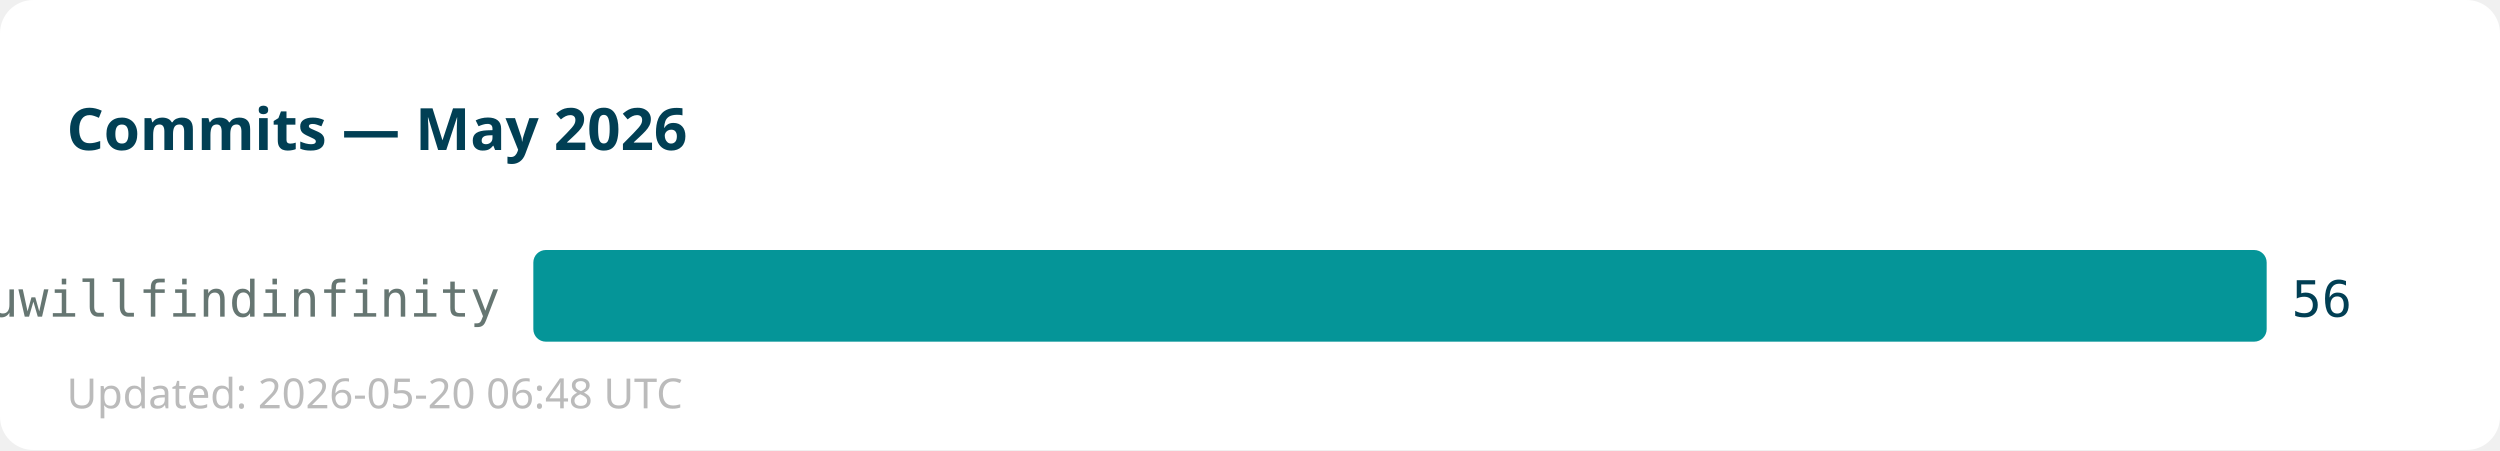
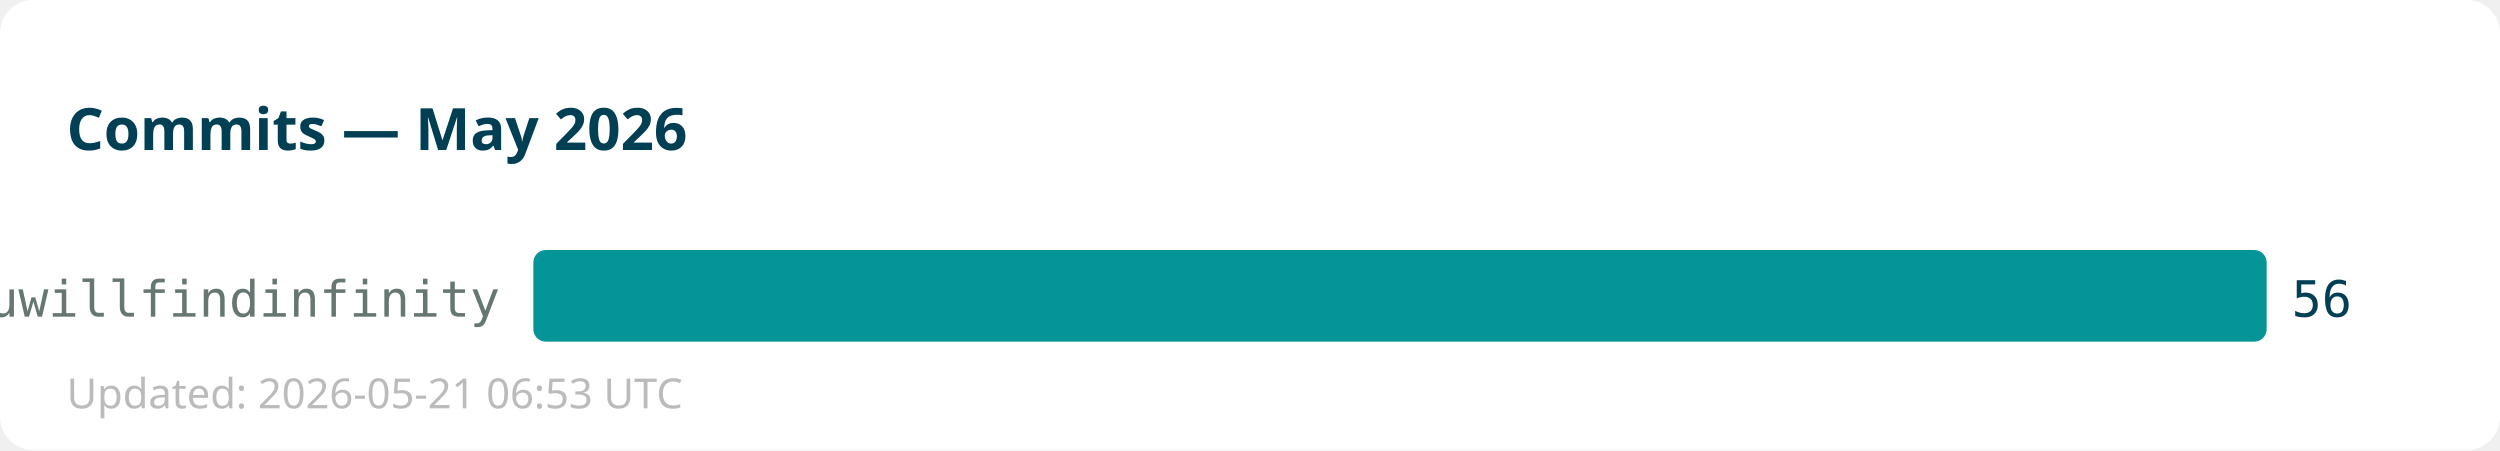
<svg xmlns="http://www.w3.org/2000/svg" width="600" height="108">
  <rect width="600" height="108" fill="#ffffff" rx="8" />
  <text x="16" y="36" font-family="sans-serif" font-size="14" font-weight="bold" fill="#013f54">Commits — May 2026</text>
  <text x="120" y="76" text-anchor="end" font-family="monospace" font-size="12" fill="#667672">youwillfindinfinity</text>
  <rect x="128" y="60" width="416" height="22" fill="#059598" rx="3" />
  <text x="550" y="76" font-family="monospace" font-size="12" fill="#013f54">56</text>
-   <text x="16" y="98" font-family="sans-serif" font-size="10" fill="#bbbbbb">Updated: 2026-05-20 06:48 UTC</text>
+   <text x="16" y="98" font-family="sans-serif" font-size="10" fill="#bbbbbb">Updated: 2026-05-21 06:53 UTC</text>
</svg>
